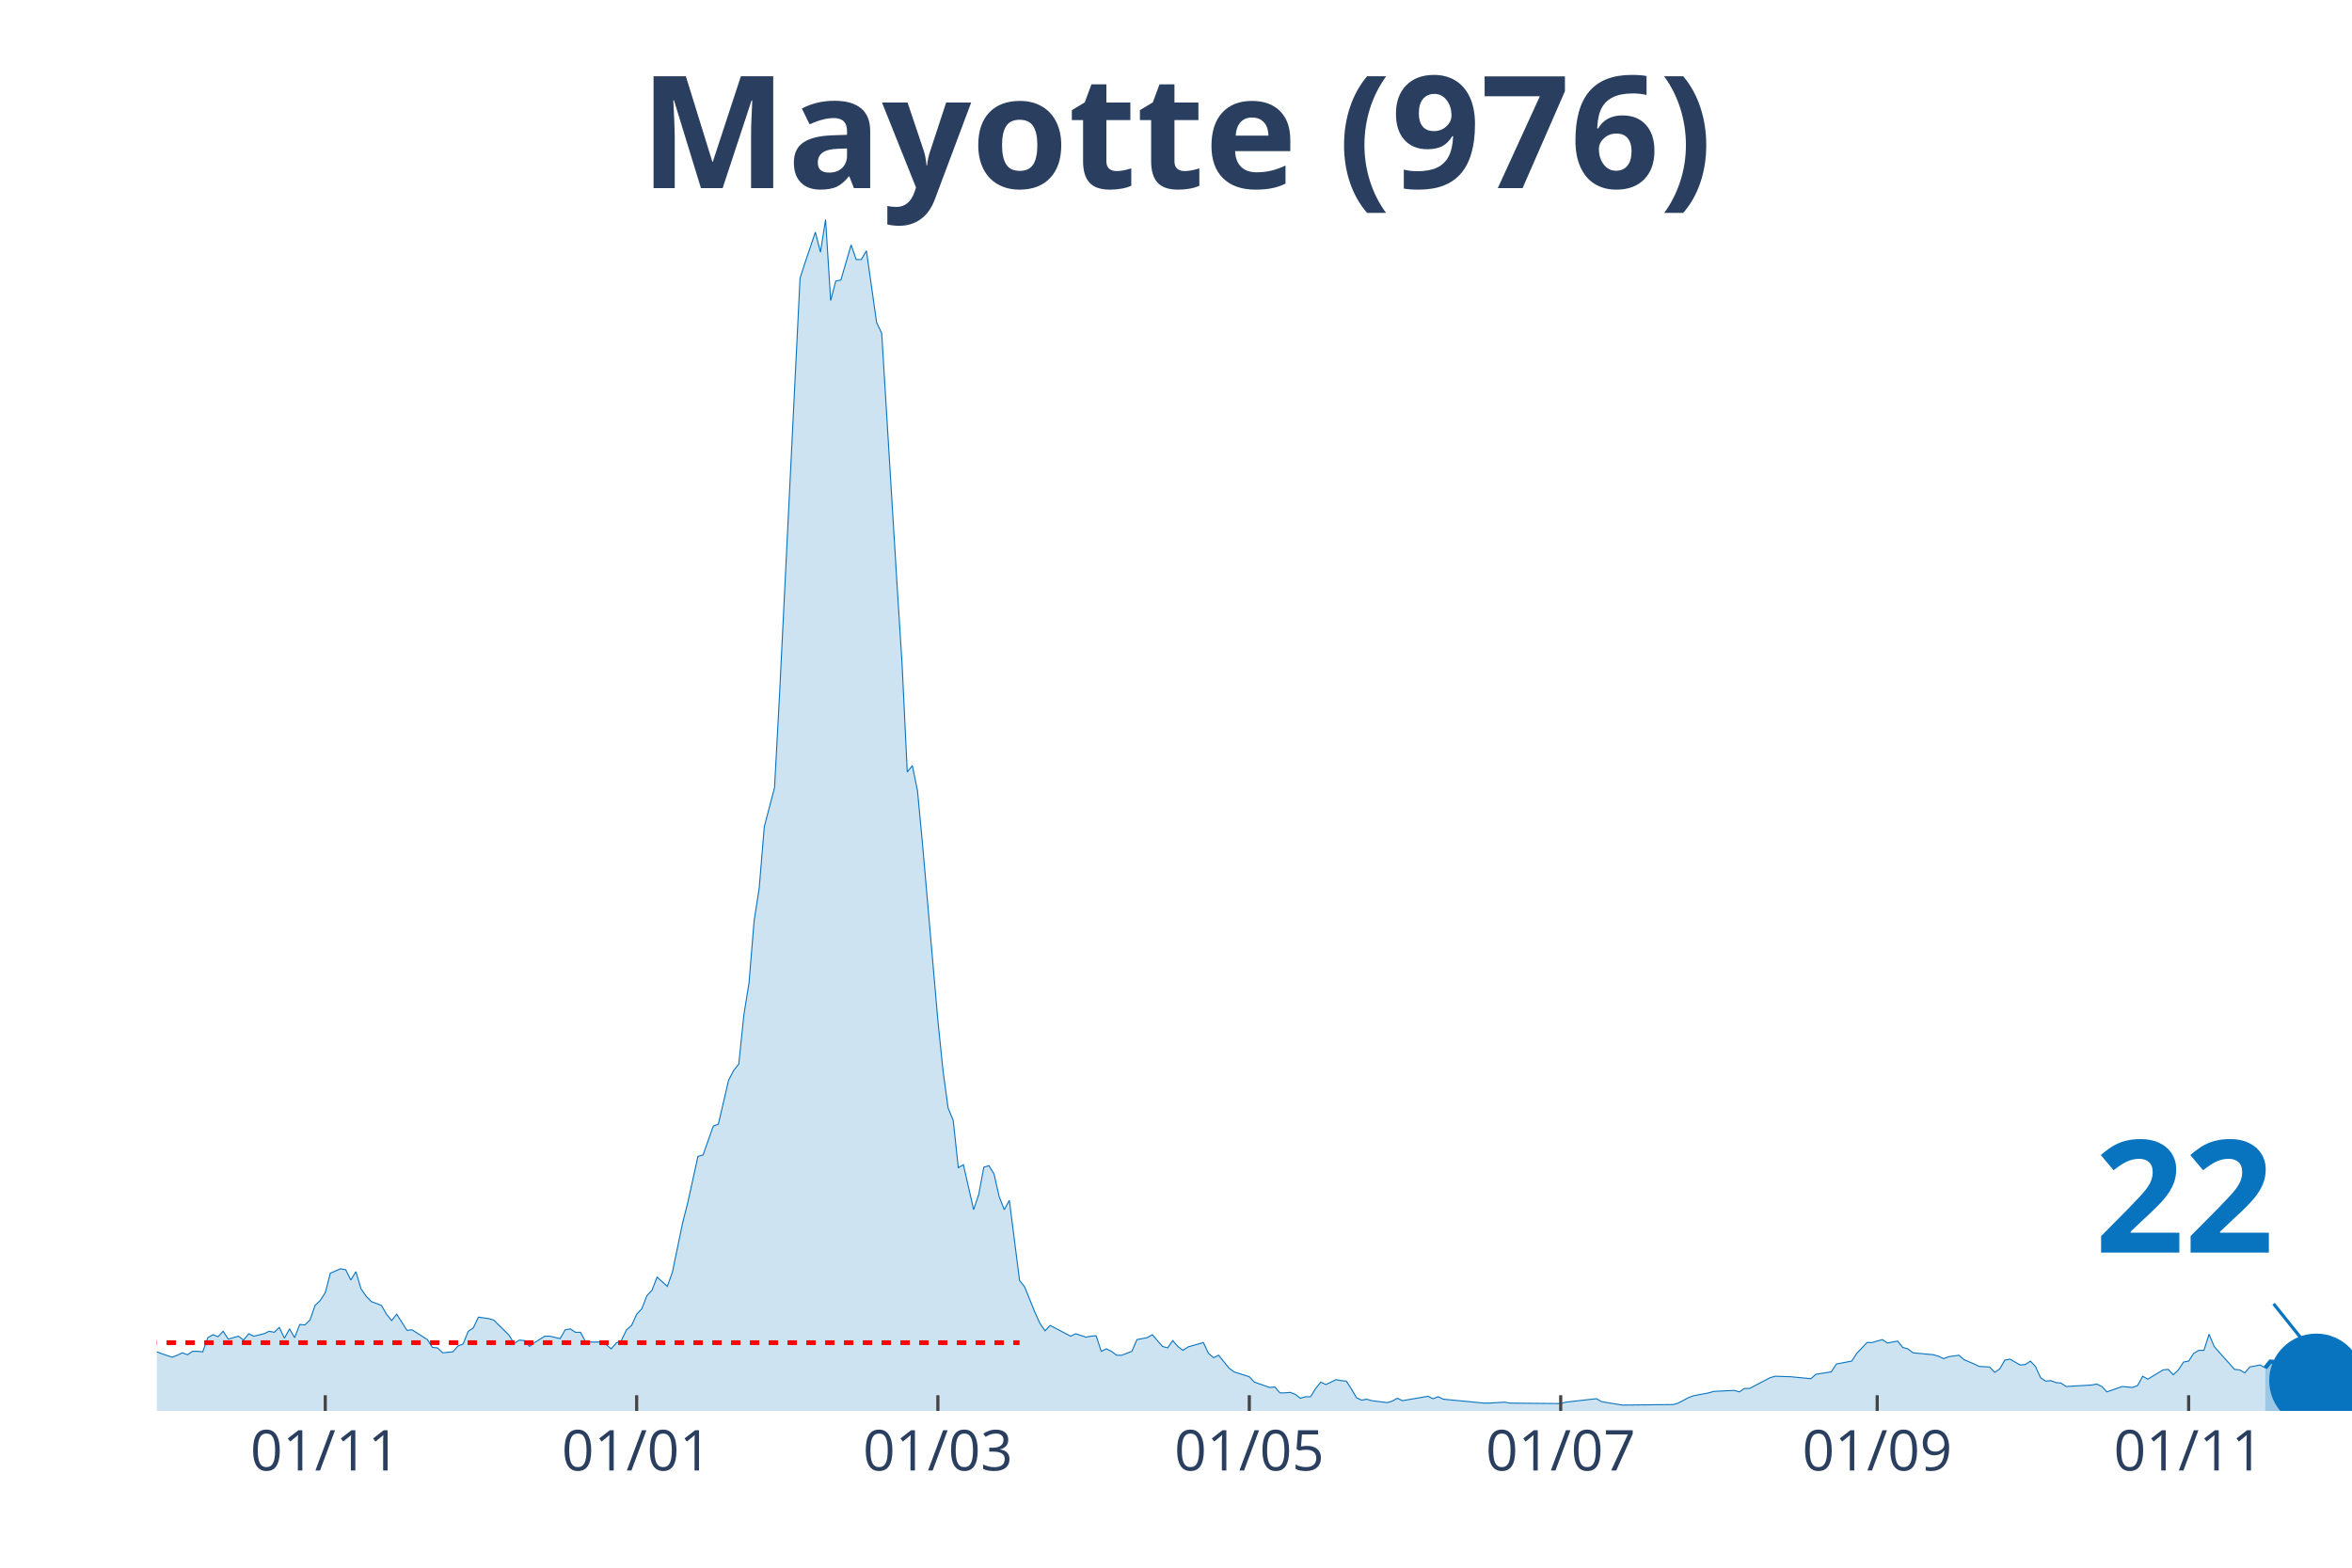
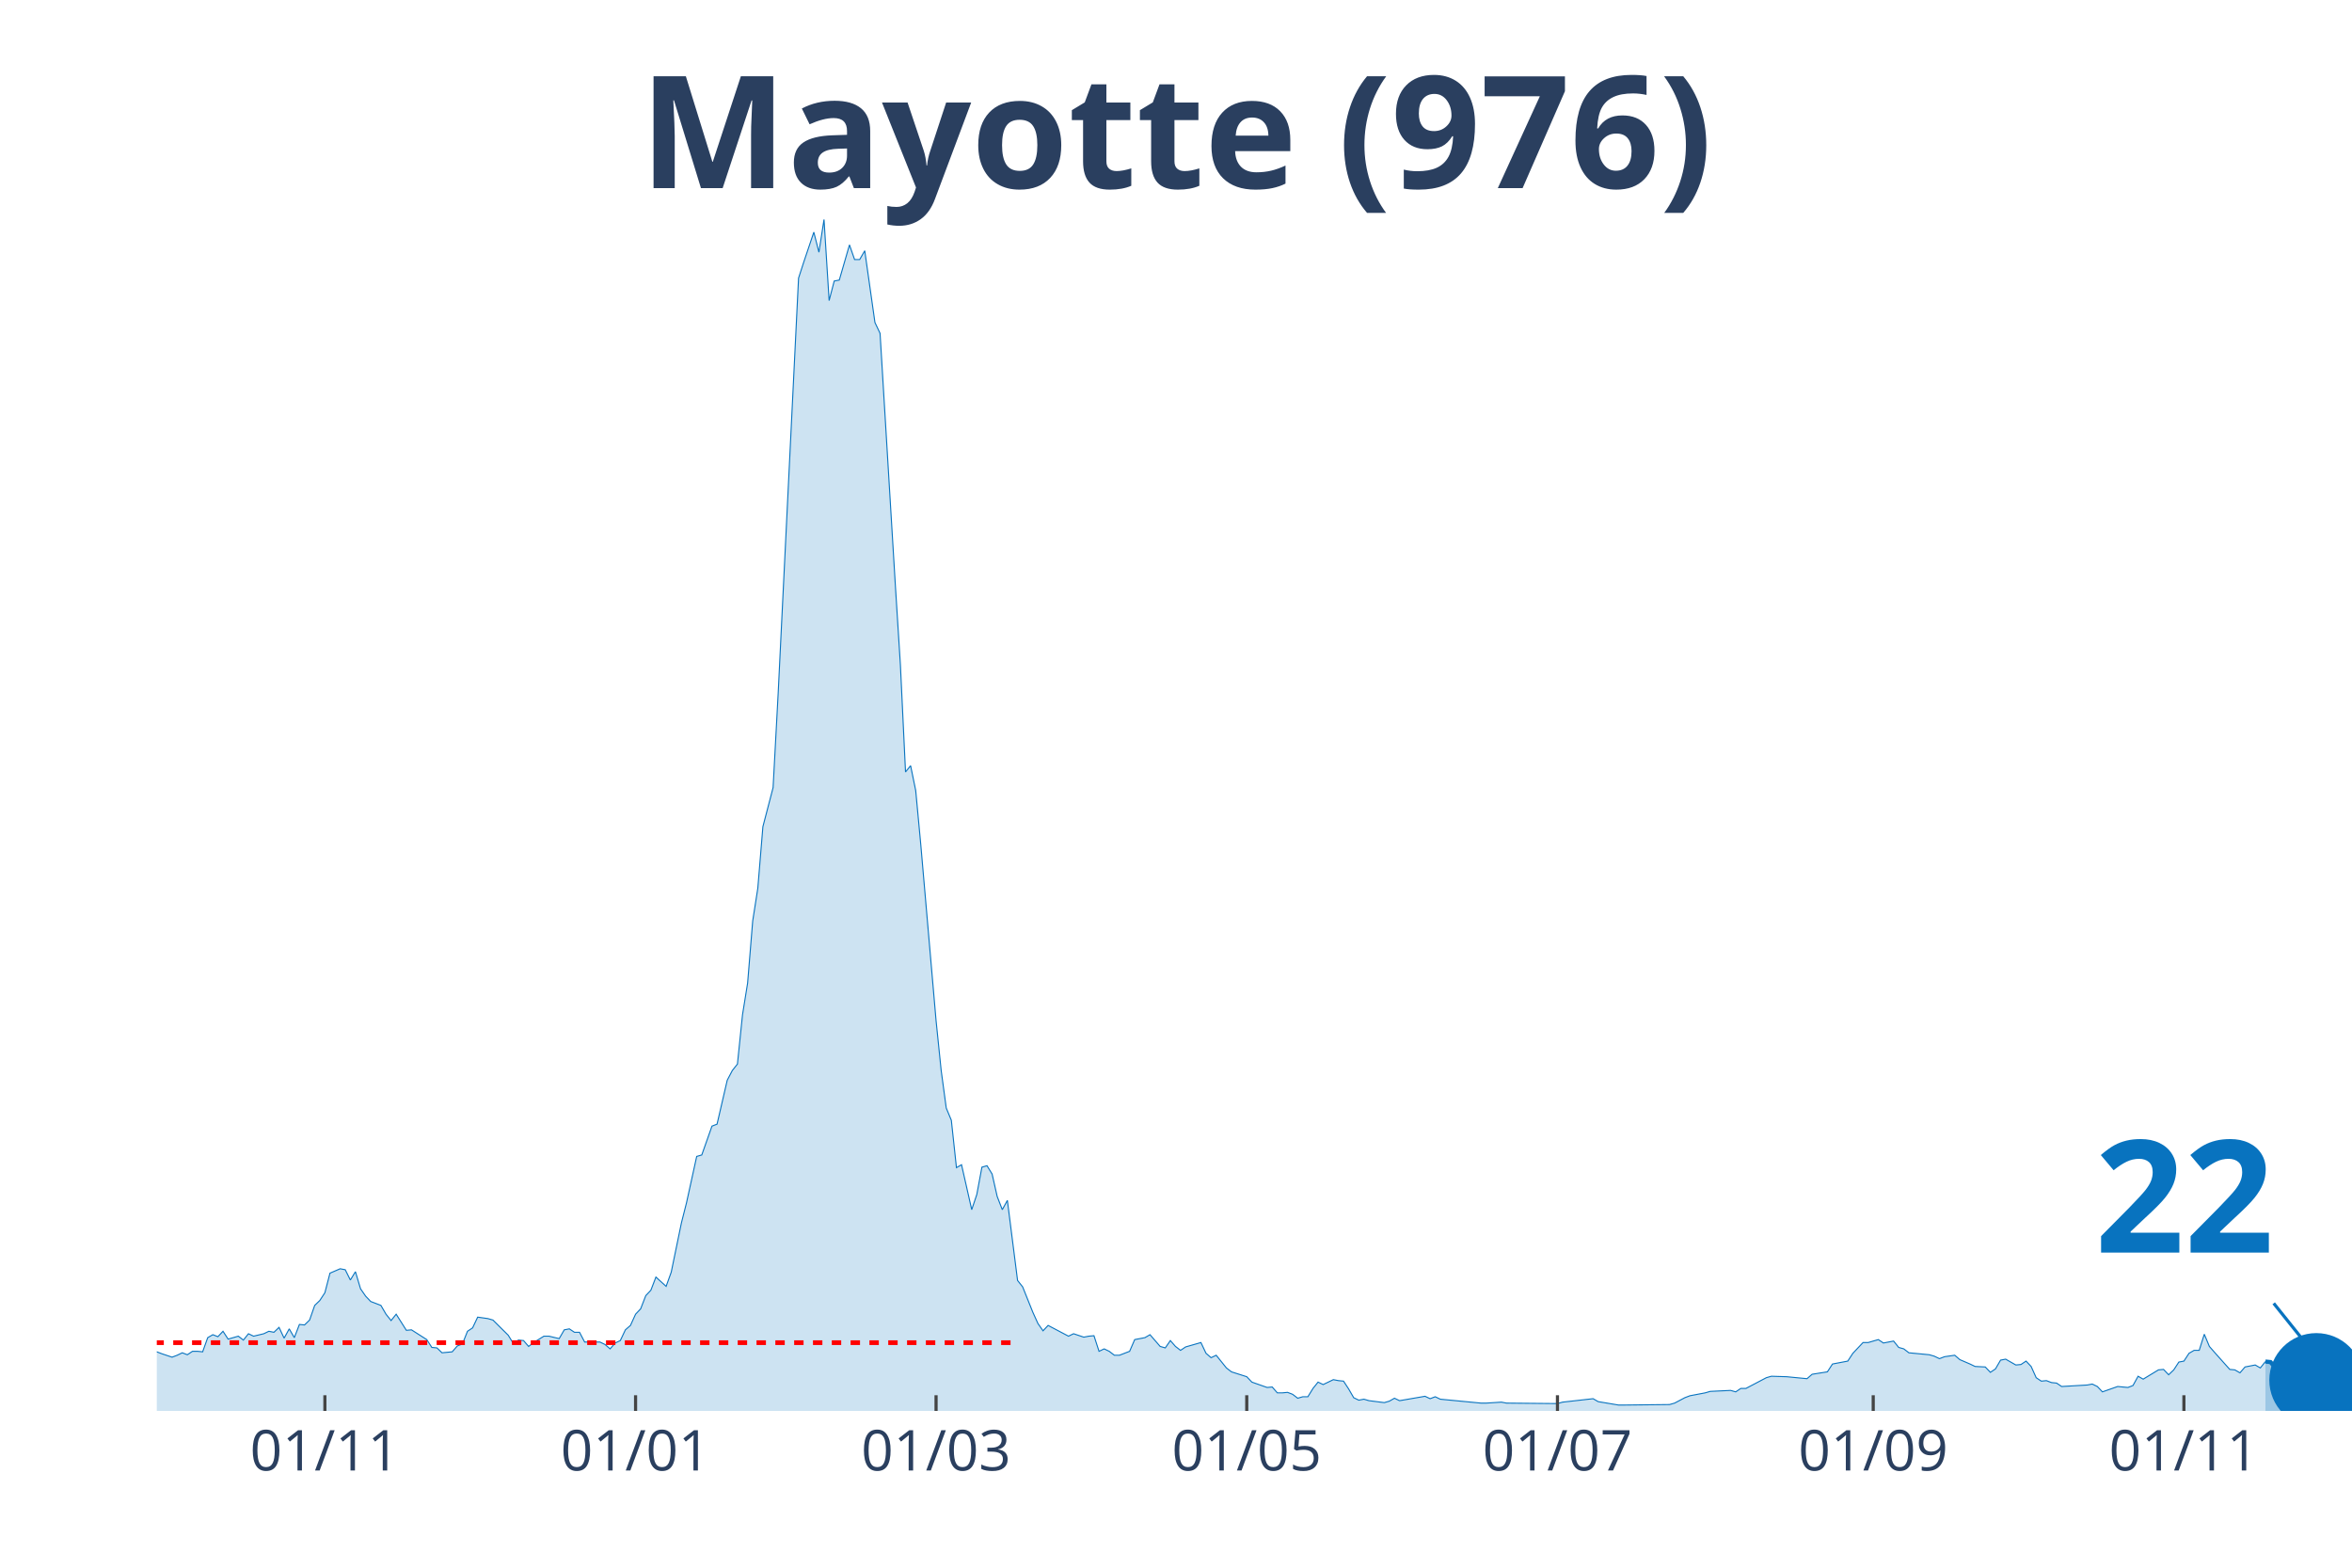
<svg xmlns="http://www.w3.org/2000/svg" class="main-svg" width="1125" height="750" style="" viewBox="0 0 750 500">
  <rect x="0" y="0" width="750" height="500" style="fill: rgb(0, 0, 0); fill-opacity: 0;" />
-   <defs id="defs-636e1c">
+   <defs id="defs-afc271">
    <g class="clips">
-       <clipPath id="clip636e1cxyplot" class="plotclip">
+       <clipPath id="clipafc271xyplot" class="plotclip">
        <rect width="700" height="380" />
      </clipPath>
-       <clipPath class="axesclip" id="clip636e1cx">
+       <clipPath class="axesclip" id="clipafc271x">
        <rect x="50" y="0" width="700" height="500" />
      </clipPath>
-       <clipPath class="axesclip" id="clip636e1cy">
+       <clipPath class="axesclip" id="clipafc271y">
        <rect x="0" y="70" width="750" height="380" />
      </clipPath>
-       <clipPath class="axesclip" id="clip636e1cxy">
+       <clipPath class="axesclip" id="clipafc271xy">
        <rect x="50" y="70" width="700" height="380" />
      </clipPath>
    </g>
    <g class="gradients" />
  </defs>
  <g class="bglayer">
    <rect class="bg" x="50" y="70" width="700" height="380" style="fill: rgb(0, 0, 0); fill-opacity: 0; stroke-width: 0;" />
  </g>
  <g class="layer-below">
    <g class="imagelayer" />
    <g class="shapelayer" />
  </g>
  <g class="cartesianlayer">
    <g class="subplot xy">
      <g class="layer-subplot">
        <g class="shapelayer" />
        <g class="imagelayer" />
      </g>
      <g class="gridlayer">
        <g class="x">
-           <path class="xgrid crisp" transform="translate(103.72,0)" d="M0,70v380" style="stroke: rgb(255, 255, 255); stroke-opacity: 1; stroke-width: 1px;" />
-           <path class="xgrid crisp" transform="translate(203.02,0)" d="M0,70v380" style="stroke: rgb(255, 255, 255); stroke-opacity: 1; stroke-width: 1px;" />
-           <path class="xgrid crisp" transform="translate(299.07,0)" d="M0,70v380" style="stroke: rgb(255, 255, 255); stroke-opacity: 1; stroke-width: 1px;" />
-           <path class="xgrid crisp" transform="translate(398.37,0)" d="M0,70v380" style="stroke: rgb(255, 255, 255); stroke-opacity: 1; stroke-width: 1px;" />
-           <path class="xgrid crisp" transform="translate(497.67,0)" d="M0,70v380" style="stroke: rgb(255, 255, 255); stroke-opacity: 1; stroke-width: 1px;" />
-           <path class="xgrid crisp" transform="translate(598.6,0)" d="M0,70v380" style="stroke: rgb(255, 255, 255); stroke-opacity: 1; stroke-width: 1px;" />
-           <path class="xgrid crisp" transform="translate(697.91,0)" d="M0,70v380" style="stroke: rgb(255, 255, 255); stroke-opacity: 1; stroke-width: 1px;" />
+           <path class="xgrid crisp" transform="translate(103.6,0)" d="M0,70v380" style="stroke: rgb(255, 255, 255); stroke-opacity: 1; stroke-width: 1px;" />
+           <path class="xgrid crisp" transform="translate(202.67,0)" d="M0,70v380" style="stroke: rgb(255, 255, 255); stroke-opacity: 1; stroke-width: 1px;" />
+           <path class="xgrid crisp" transform="translate(298.49,0)" d="M0,70v380" style="stroke: rgb(255, 255, 255); stroke-opacity: 1; stroke-width: 1px;" />
+           <path class="xgrid crisp" transform="translate(397.56,0)" d="M0,70v380" style="stroke: rgb(255, 255, 255); stroke-opacity: 1; stroke-width: 1px;" />
+           <path class="xgrid crisp" transform="translate(496.64,0)" d="M0,70v380" style="stroke: rgb(255, 255, 255); stroke-opacity: 1; stroke-width: 1px;" />
+           <path class="xgrid crisp" transform="translate(597.33,0)" d="M0,70v380" style="stroke: rgb(255, 255, 255); stroke-opacity: 1; stroke-width: 1px;" />
+           <path class="xgrid crisp" transform="translate(696.4,0)" d="M0,70v380" style="stroke: rgb(255, 255, 255); stroke-opacity: 1; stroke-width: 1px;" />
        </g>
        <g class="y" />
      </g>
      <g class="zerolinelayer" />
      <path class="xlines-below" />
      <path class="ylines-below" />
      <g class="overlines-below" />
      <g class="xaxislayer-below" />
      <g class="yaxislayer-below" />
      <g class="overaxes-below" />
-       <g class="plot" transform="translate(50, 70)" clip-path="url('#clip636e1cxyplot')">
+       <g class="plot" transform="translate(50, 70)" clip-path="url('#clipafc271xyplot')">
        <g class="scatterlayer mlayer">
-           <g class="trace scatter trace6e034e" style="stroke-miterlimit: 2;">
+           <g class="trace scatter tracec96392" style="stroke-miterlimit: 2;">
            <g class="fills">
              <g>
-                 <path class="js-fill" d="M672.33,380L-221.4,380L-221.4,375.01L-214.88,378.75L-213.26,377.66L-211.63,377.04L-210,372.68L-208.37,370.34L-206.74,362.55L-205.12,358.34L-203.49,343.85L-198.6,327.65L-196.98,326.09L-192.09,345.26L-190.47,354.29L-187.21,360.21L-185.58,360.68L-180.7,359.12L-179.07,359.43L-175.81,359.12L-174.19,359.12L-172.56,362.24L-170.93,361.15L-169.3,362.39L-161.16,359.43L-159.53,361.93L-154.65,359.59L-153.02,360.99L-146.51,364.42L-144.88,365.51L-140,371.59L-138.37,371.74L-133.49,371.59L-131.86,370.34L-128.6,368.31L-126.98,367.22L-122.09,366.6L-120.47,366.76L-118.84,364.42L-117.21,366.29L-112.33,366.29L-110.7,366.6L-99.3,367.69L-97.67,367.07L-96.05,369.25L-94.42,368.47L-87.91,367.07L-86.28,366.91L-83.02,366.6L-81.4,367.85L-74.88,366.91L-73.26,367.22L-70,365.98L-68.37,366.13L-60.23,369.41L-58.6,367.85L-55.35,366.76L-53.72,367.22L-47.21,365.51L-45.58,362.39L-42.33,361.77L-40.7,358.97L-39.07,359.59L-37.44,358.19L-34.19,362.08L-32.56,361.62L-29.3,361.93L-27.67,362.71L-21.16,361.62L-19.53,362.55L-16.28,365.35L-14.65,365.35L-13.02,364.26L-11.4,365.04L-6.51,364.11L-4.88,362.24L0,361.15L1.63,361.77L4.88,362.86L6.51,362.24L8.14,361.46L9.77,362.08L11.4,360.99L13.02,360.99L14.65,361.15L16.28,356.63L17.91,355.69L19.53,356.32L21.16,354.6L22.79,357.1L26.05,356.16L27.67,357.41L29.3,355.38L30.93,356.16L34.19,355.38L35.81,354.6L37.44,354.92L39.07,353.36L40.7,356.79L42.33,353.83L43.95,356.63L45.58,352.42L47.21,352.58L48.84,351.02L50.47,346.35L52.09,344.79L53.72,342.3L55.35,336.06L58.6,334.66L60.23,334.97L61.86,338.25L63.49,335.6L65.12,341.05L66.74,343.39L68.37,345.1L70,345.72L71.63,346.35L73.26,349.15L74.88,351.18L76.51,349.15L79.77,354.29L81.4,354.14L86.28,357.25L87.91,359.75L89.53,359.9L91.16,361.46L94.42,361.15L96.05,359.28L97.67,358.66L99.3,354.6L100.93,353.51L102.56,350.09L105.81,350.55L107.44,351.02L112.33,355.85L113.95,358.5L115.58,357.41L117.21,357.56L118.84,359.43L120.47,358.19L123.72,356.16L125.35,356.16L128.6,356.94L130.23,354.14L131.86,353.83L133.49,354.92L135.12,354.92L136.74,358.03L141.63,358.03L143.26,358.81L144.88,360.21L146.51,358.34L148.14,357.56L149.77,354.14L151.4,352.73L153.02,349.15L154.65,347.44L156.28,343.23L157.91,341.52L159.53,337.31L162.79,340.27L164.42,335.75L167.67,320.02L169.3,313.63L172.56,298.83L174.19,298.36L177.44,289.17L179.07,288.54L182.33,274.52L183.95,271.41L185.58,269.38L187.21,253.64L188.84,243.52L190.47,223.73L192.09,213.29L193.72,193.66L196.98,181.2L198.6,151.13L205.12,18.7L206.74,13.71L210,4.05L211.63,10.44L213.26,0L214.88,25.86L216.51,19.63L218.14,19.32L221.4,8.1L223.02,12.78L224.65,12.78L226.28,9.97L229.53,32.87L231.16,36.3L236.05,116.54L237.67,142.09L239.3,176.21L240.93,174.19L242.56,182.13L244.19,199.43L249.07,255.51L250.7,271.41L252.33,283.4L253.95,287.3L255.58,302.41L257.21,301.48L260.47,315.81L262.09,310.98L263.72,302.26L265.35,301.79L266.98,304.44L268.6,311.6L270.23,315.81L271.86,312.85L275.12,338.4L276.74,340.43L280,348.53L281.63,352.11L283.26,354.45L284.88,352.73L291.4,356.16L293.02,355.38L296.28,356.47L297.91,356.16L299.53,356.01L301.16,360.99L302.79,360.21L304.42,360.99L306.05,362.24L307.67,362.24L310.93,360.99L312.56,357.25L315.81,356.63L317.44,355.69L320.7,359.43L322.33,359.9L323.95,357.56L325.58,359.43L327.21,360.68L328.84,359.59L333.72,358.19L335.35,361.62L336.98,363.02L338.6,362.24L341.86,366.29L343.49,367.54L348.37,369.09L350,370.81L354.88,372.52L356.51,372.37L358.14,374.24L359.77,374.24L361.4,374.08L363.02,374.7L364.65,375.95L366.28,375.48L367.91,375.48L369.53,372.83L371.16,370.81L372.79,371.59L376.05,370.03L377.67,370.34L379.3,370.5L380.93,372.99L382.56,375.79L384.19,376.57L385.81,376.26L387.44,376.73L392.33,377.35L393.95,376.88L395.58,375.95L397.21,376.73L405.35,375.33L406.98,376.1L408.6,375.48L410.23,376.26L423.26,377.51L424.88,377.51L429.77,377.2L431.4,377.51L447.67,377.66L449.3,377.2L459.07,376.1L460.7,377.04L467.21,378.13L468.84,378.13L483.49,377.97L485.12,377.51L488.37,375.79L490,375.17L494.88,374.24L496.51,373.77L503.02,373.46L504.65,373.92L506.28,372.83L507.91,372.83L514.42,369.41L516.05,368.94L520.93,369.09L522.56,369.25L527.44,369.72L529.07,368.31L533.95,367.54L535.58,365.04L540.47,364.11L542.09,361.62L545.35,358.19L546.98,358.19L550.23,357.25L551.86,358.34L555.12,357.72L556.74,359.75L558.37,360.21L560,361.46L566.51,362.08L568.14,362.55L569.77,363.33L571.4,362.71L574.65,362.24L576.28,363.64L579.53,365.04L581.16,365.82L584.42,365.98L586.05,367.69L587.67,366.6L589.3,363.8L590.93,363.49L592.56,364.42L594.19,365.35L595.81,365.2L597.44,364.11L599.07,365.82L600.7,369.41L602.33,370.5L603.95,370.34L605.58,370.96L607.21,371.12L608.84,372.21L616.98,371.74L618.6,371.43L620.23,372.21L621.86,373.92L626.74,372.21L628.37,372.37L630,372.52L631.63,371.9L633.26,368.94L634.88,369.87L639.77,366.91L641.4,366.76L643.02,368.47L644.65,366.91L646.28,364.42L647.91,364.11L649.53,361.62L651.16,360.68L652.79,360.68L654.42,355.54L656.05,359.43L657.67,361.3L662.56,366.76L664.19,366.91L665.81,367.85L667.44,365.98L670.7,365.35L672.33,366.29" style="fill: rgb(8, 115, 191); fill-opacity: 0.2; stroke-width: 0;" />
+                 <path class="js-fill" d="M672.39,380L-220.88,380L-220.88,375.01L-214.39,378.75L-212.76,377.66L-211.14,377.04L-209.51,372.68L-207.89,370.34L-206.26,362.55L-204.64,358.34L-203.02,343.85L-198.14,327.65L-196.52,326.09L-191.65,345.26L-190.02,354.29L-186.77,360.21L-185.15,360.68L-180.28,359.12L-178.65,359.43L-175.41,359.12L-173.78,359.12L-172.16,362.24L-170.53,361.15L-168.91,362.39L-160.79,359.43L-159.16,361.93L-154.29,359.59L-152.67,360.99L-146.17,364.42L-144.55,365.51L-139.68,371.59L-138.05,371.74L-133.18,371.59L-131.55,370.34L-128.31,368.31L-126.68,367.22L-121.81,366.6L-120.19,366.76L-118.56,364.42L-116.94,366.29L-112.06,366.29L-110.44,366.6L-99.07,367.69L-97.45,367.07L-95.82,369.25L-94.2,368.47L-87.7,367.07L-86.08,366.91L-82.83,366.6L-81.21,367.85L-74.71,366.91L-73.09,367.22L-69.84,365.98L-68.21,366.13L-60.09,369.41L-58.47,367.85L-55.22,366.76L-53.6,367.22L-47.1,365.51L-45.48,362.39L-42.23,361.77L-40.6,358.97L-38.98,359.59L-37.35,358.19L-34.11,362.08L-32.48,361.62L-29.23,361.93L-27.61,362.71L-21.11,361.62L-19.49,362.55L-16.24,365.35L-14.62,365.35L-12.99,364.26L-11.37,365.04L-6.5,364.11L-4.87,362.24L0,361.15L1.62,361.77L4.87,362.86L6.5,362.24L8.12,361.46L9.74,362.08L11.37,360.99L12.99,360.99L14.62,361.15L16.24,356.63L17.87,355.69L19.49,356.32L21.11,354.6L22.74,357.1L25.99,356.16L27.61,357.41L29.23,355.38L30.86,356.16L34.11,355.38L35.73,354.6L37.35,354.92L38.98,353.36L40.6,356.79L42.23,353.83L43.85,356.63L45.48,352.42L47.1,352.58L48.72,351.02L50.35,346.35L51.97,344.79L53.6,342.3L55.22,336.06L58.47,334.66L60.09,334.97L61.72,338.25L63.34,335.6L64.97,341.05L66.59,343.39L68.21,345.1L69.84,345.72L71.46,346.35L73.09,349.15L74.71,351.18L76.33,349.15L79.58,354.29L81.21,354.14L86.08,357.25L87.7,359.75L89.33,359.9L90.95,361.46L94.2,361.15L95.82,359.28L97.45,358.66L99.07,354.6L100.7,353.51L102.32,350.09L105.57,350.55L107.19,351.02L112.06,355.85L113.69,358.5L115.31,357.41L116.94,357.56L118.56,359.43L120.19,358.19L123.43,356.16L125.06,356.16L128.31,356.94L129.93,354.14L131.55,353.83L133.18,354.92L134.8,354.92L136.43,358.03L141.3,358.03L142.92,358.81L144.55,360.21L146.17,358.34L147.8,357.56L149.42,354.14L151.04,352.73L152.67,349.15L154.29,347.44L155.92,343.23L157.54,341.52L159.16,337.31L162.41,340.27L164.04,335.75L167.29,320.02L168.91,313.63L172.16,298.83L173.78,298.36L177.03,289.17L178.65,288.54L181.9,274.52L183.53,271.41L185.15,269.38L186.77,253.64L188.4,243.52L190.02,223.73L191.65,213.29L193.27,193.66L196.52,181.2L198.14,151.13L204.64,18.7L206.26,13.71L209.51,4.05L211.14,10.44L212.76,0L214.39,25.86L216.01,19.63L217.63,19.32L220.88,8.1L222.51,12.78L224.13,12.78L225.75,9.97L229,32.87L230.63,36.3L235.5,116.54L237.12,142.09L238.75,176.21L240.37,174.19L242,182.13L243.62,199.43L248.49,255.51L250.12,271.41L251.74,283.4L253.36,287.3L254.99,302.41L256.61,301.48L259.86,315.81L261.48,310.98L263.11,302.26L264.73,301.79L266.36,304.44L267.98,311.6L269.61,315.81L271.23,312.85L274.48,338.4L276.1,340.43L279.35,348.53L280.97,352.11L282.6,354.45L284.22,352.73L290.72,356.16L292.34,355.38L295.59,356.47L297.22,356.16L298.84,356.01L300.46,360.99L302.09,360.21L303.71,360.99L305.34,362.24L306.96,362.24L310.21,360.99L311.83,357.25L315.08,356.63L316.71,355.69L319.95,359.43L321.58,359.9L323.2,357.56L324.83,359.43L326.45,360.68L328.07,359.59L332.95,358.19L334.57,361.62L336.19,363.02L337.82,362.24L341.07,366.29L342.69,367.54L347.56,369.09L349.19,370.81L354.06,372.52L355.68,372.37L357.31,374.24L358.93,374.24L360.56,374.08L362.18,374.7L363.81,375.95L365.43,375.48L367.05,375.48L368.68,372.83L370.3,370.81L371.93,371.59L375.17,370.03L376.8,370.34L378.42,370.5L380.05,372.99L381.67,375.79L383.29,376.57L384.92,376.26L386.54,376.73L391.42,377.35L393.04,376.88L394.66,375.95L396.29,376.73L404.41,375.33L406.03,376.1L407.66,375.48L409.28,376.26L422.27,377.51L423.9,377.51L428.77,377.2L430.39,377.51L446.64,377.66L448.26,377.2L458,376.1L459.63,377.04L466.13,378.13L467.75,378.13L482.37,377.97L483.99,377.51L487.24,375.79L488.86,375.17L493.74,374.24L495.36,373.77L501.86,373.46L503.48,373.92L505.1,372.83L506.73,372.83L513.23,369.41L514.85,368.94L519.72,369.09L521.35,369.25L526.22,369.72L527.84,368.31L532.71,367.54L534.34,365.04L539.21,364.11L540.84,361.62L544.08,358.19L545.71,358.19L548.96,357.25L550.58,358.34L553.83,357.72L555.45,359.75L557.08,360.21L558.7,361.46L565.2,362.08L566.82,362.55L568.45,363.33L570.07,362.71L573.32,362.24L574.94,363.64L578.19,365.04L579.81,365.82L583.06,365.98L584.69,367.69L586.31,366.6L587.94,363.8L589.56,363.49L591.18,364.42L592.81,365.35L594.43,365.2L596.06,364.11L597.68,365.82L599.3,369.41L600.93,370.5L602.55,370.34L604.18,370.96L605.8,371.12L607.42,372.21L615.55,371.74L617.17,371.43L618.79,372.21L620.42,373.92L625.29,372.21L626.91,372.37L628.54,372.52L630.16,371.9L631.79,368.94L633.41,369.87L638.28,366.91L639.91,366.76L641.53,368.47L643.16,366.91L644.78,364.42L646.4,364.11L648.03,361.62L649.65,360.68L651.28,360.68L652.9,355.54L654.52,359.43L656.15,361.3L661.02,366.76L662.65,366.91L664.27,367.85L665.89,365.98L669.14,365.35L670.77,366.29L672.39,364.26" style="fill: rgb(8, 115, 191); fill-opacity: 0.2; stroke-width: 0;" />
              </g>
            </g>
            <g class="errorbars" />
            <g class="lines">
-               <path class="js-line" d="M-221.4,375.01L-214.88,378.75L-213.26,377.66L-211.63,377.04L-210,372.68L-208.37,370.34L-206.74,362.55L-205.12,358.34L-203.49,343.85L-198.6,327.65L-196.98,326.09L-192.09,345.26L-190.47,354.29L-187.21,360.21L-185.58,360.68L-180.7,359.12L-179.07,359.43L-175.81,359.12L-174.19,359.12L-172.56,362.24L-170.93,361.15L-169.3,362.39L-161.16,359.43L-159.53,361.93L-154.65,359.59L-153.02,360.99L-146.51,364.42L-144.88,365.51L-140,371.59L-138.37,371.74L-133.49,371.59L-131.86,370.34L-128.6,368.31L-126.98,367.22L-122.09,366.6L-120.47,366.76L-118.84,364.42L-117.21,366.29L-112.33,366.29L-110.7,366.6L-99.3,367.69L-97.67,367.07L-96.05,369.25L-94.42,368.47L-87.91,367.07L-86.28,366.91L-83.02,366.6L-81.4,367.85L-74.88,366.91L-73.26,367.22L-70,365.98L-68.37,366.13L-60.23,369.41L-58.6,367.85L-55.35,366.76L-53.72,367.22L-47.21,365.51L-45.58,362.39L-42.33,361.77L-40.7,358.97L-39.07,359.59L-37.44,358.19L-34.19,362.08L-32.56,361.62L-29.3,361.93L-27.67,362.71L-21.16,361.62L-19.53,362.55L-16.28,365.35L-14.65,365.35L-13.02,364.26L-11.4,365.04L-6.51,364.11L-4.88,362.24L0,361.15L1.63,361.77L4.88,362.86L6.51,362.24L8.14,361.46L9.77,362.08L11.4,360.99L13.02,360.99L14.65,361.15L16.28,356.63L17.91,355.69L19.53,356.32L21.16,354.6L22.79,357.1L26.05,356.16L27.67,357.41L29.3,355.38L30.93,356.16L34.19,355.38L35.81,354.6L37.44,354.92L39.07,353.36L40.7,356.79L42.33,353.83L43.95,356.63L45.58,352.42L47.21,352.58L48.84,351.02L50.47,346.35L52.09,344.79L53.72,342.3L55.35,336.06L58.6,334.66L60.23,334.97L61.86,338.25L63.49,335.6L65.12,341.05L66.74,343.39L68.37,345.1L70,345.72L71.63,346.35L73.26,349.15L74.88,351.18L76.51,349.15L79.77,354.29L81.4,354.14L86.28,357.25L87.91,359.75L89.53,359.9L91.16,361.46L94.42,361.15L96.05,359.28L97.67,358.66L99.3,354.6L100.93,353.51L102.56,350.09L105.81,350.55L107.44,351.02L112.33,355.85L113.95,358.5L115.58,357.41L117.21,357.56L118.84,359.43L120.47,358.19L123.72,356.16L125.35,356.16L128.6,356.94L130.23,354.14L131.86,353.83L133.49,354.92L135.12,354.92L136.74,358.03L141.63,358.03L143.26,358.81L144.88,360.21L146.51,358.34L148.14,357.56L149.77,354.14L151.4,352.73L153.02,349.15L154.65,347.44L156.28,343.23L157.91,341.52L159.53,337.31L162.79,340.27L164.42,335.75L167.67,320.02L169.3,313.63L172.56,298.83L174.19,298.36L177.44,289.17L179.07,288.54L182.33,274.52L183.95,271.41L185.58,269.38L187.21,253.64L188.84,243.52L190.47,223.73L192.09,213.29L193.72,193.66L196.98,181.2L198.6,151.13L205.12,18.7L206.74,13.71L210,4.05L211.63,10.44L213.26,0L214.88,25.86L216.51,19.63L218.14,19.32L221.4,8.1L223.02,12.78L224.65,12.78L226.28,9.97L229.53,32.87L231.16,36.3L236.05,116.54L237.67,142.09L239.3,176.21L240.93,174.19L242.56,182.13L244.19,199.43L249.07,255.51L250.7,271.41L252.33,283.4L253.95,287.3L255.58,302.41L257.21,301.48L260.47,315.81L262.09,310.98L263.72,302.26L265.35,301.79L266.98,304.44L268.6,311.6L270.23,315.81L271.86,312.85L275.12,338.4L276.74,340.43L280,348.53L281.63,352.11L283.26,354.45L284.88,352.73L291.4,356.16L293.02,355.38L296.28,356.47L297.91,356.16L299.53,356.01L301.16,360.99L302.79,360.21L304.42,360.99L306.05,362.24L307.67,362.24L310.93,360.99L312.56,357.25L315.81,356.63L317.44,355.69L320.7,359.43L322.33,359.9L323.95,357.56L325.58,359.43L327.21,360.68L328.84,359.59L333.72,358.19L335.35,361.62L336.98,363.02L338.6,362.24L341.86,366.29L343.49,367.54L348.37,369.09L350,370.81L354.88,372.52L356.51,372.37L358.14,374.24L359.77,374.24L361.4,374.08L363.02,374.7L364.65,375.95L366.28,375.48L367.91,375.48L369.53,372.83L371.16,370.81L372.79,371.59L376.05,370.03L377.67,370.34L379.3,370.5L380.93,372.99L382.56,375.79L384.19,376.57L385.81,376.26L387.44,376.73L392.33,377.35L393.95,376.88L395.58,375.95L397.21,376.73L405.35,375.33L406.98,376.1L408.6,375.48L410.23,376.26L423.26,377.51L424.88,377.51L429.77,377.2L431.4,377.51L447.67,377.66L449.3,377.2L459.07,376.1L460.7,377.04L467.21,378.13L468.84,378.13L483.49,377.97L485.12,377.51L488.37,375.79L490,375.17L494.88,374.24L496.51,373.77L503.02,373.46L504.65,373.92L506.28,372.83L507.91,372.83L514.42,369.41L516.05,368.94L520.93,369.09L522.56,369.25L527.44,369.72L529.07,368.31L533.95,367.54L535.58,365.04L540.47,364.11L542.09,361.62L545.35,358.19L546.98,358.19L550.23,357.25L551.86,358.34L555.12,357.72L556.74,359.75L558.37,360.21L560,361.46L566.51,362.08L568.14,362.55L569.77,363.33L571.4,362.71L574.65,362.24L576.28,363.64L579.53,365.04L581.16,365.82L584.42,365.98L586.05,367.69L587.67,366.6L589.3,363.8L590.93,363.49L592.56,364.42L594.19,365.35L595.81,365.2L597.44,364.11L599.07,365.82L600.7,369.41L602.33,370.5L603.95,370.34L605.58,370.96L607.21,371.12L608.84,372.21L616.98,371.74L618.6,371.43L620.23,372.21L621.86,373.92L626.74,372.21L628.37,372.37L630,372.52L631.63,371.9L633.26,368.94L634.88,369.87L639.77,366.91L641.4,366.76L643.02,368.47L644.65,366.91L646.28,364.42L647.91,364.11L649.53,361.62L651.16,360.68L652.79,360.68L654.42,355.54L656.05,359.43L657.67,361.3L662.56,366.76L664.19,366.91L665.81,367.85L667.44,365.98L670.7,365.35L672.33,366.29" style="vector-effect: non-scaling-stroke; fill: none; stroke: rgb(8, 115, 191); stroke-opacity: 1; stroke-width: 0.5px; opacity: 1;" />
+               <path class="js-line" d="M-220.88,375.01L-214.39,378.75L-212.76,377.66L-211.14,377.04L-209.51,372.68L-207.89,370.34L-206.26,362.55L-204.64,358.34L-203.02,343.85L-198.14,327.65L-196.52,326.09L-191.65,345.26L-190.02,354.29L-186.77,360.21L-185.15,360.68L-180.28,359.12L-178.65,359.43L-175.41,359.12L-173.78,359.12L-172.16,362.24L-170.53,361.15L-168.91,362.39L-160.79,359.43L-159.16,361.93L-154.29,359.59L-152.67,360.99L-146.17,364.42L-144.55,365.51L-139.68,371.59L-138.05,371.74L-133.18,371.59L-131.55,370.34L-128.31,368.31L-126.68,367.22L-121.81,366.6L-120.19,366.76L-118.56,364.42L-116.94,366.29L-112.06,366.29L-110.44,366.6L-99.07,367.69L-97.45,367.07L-95.82,369.25L-94.2,368.47L-87.7,367.07L-86.08,366.91L-82.83,366.6L-81.21,367.85L-74.71,366.91L-73.09,367.22L-69.84,365.98L-68.21,366.13L-60.09,369.41L-58.47,367.85L-55.22,366.76L-53.6,367.22L-47.1,365.51L-45.48,362.39L-42.23,361.77L-40.6,358.97L-38.98,359.59L-37.35,358.19L-34.11,362.08L-32.48,361.62L-29.23,361.93L-27.61,362.71L-21.11,361.62L-19.49,362.55L-16.24,365.35L-14.62,365.35L-12.99,364.26L-11.37,365.04L-6.5,364.11L-4.87,362.24L0,361.15L1.62,361.77L4.87,362.86L6.5,362.24L8.12,361.46L9.74,362.08L11.37,360.99L12.99,360.99L14.62,361.15L16.24,356.63L17.87,355.69L19.49,356.32L21.11,354.6L22.74,357.1L25.99,356.16L27.61,357.41L29.23,355.38L30.86,356.16L34.11,355.38L35.73,354.6L37.35,354.92L38.98,353.36L40.6,356.79L42.23,353.83L43.85,356.63L45.48,352.42L47.1,352.58L48.72,351.02L50.35,346.35L51.97,344.79L53.6,342.3L55.22,336.06L58.47,334.66L60.09,334.97L61.72,338.25L63.34,335.6L64.97,341.05L66.59,343.39L68.21,345.1L69.84,345.72L71.46,346.35L73.09,349.15L74.71,351.18L76.33,349.15L79.58,354.29L81.21,354.14L86.08,357.25L87.7,359.75L89.33,359.9L90.95,361.46L94.2,361.15L95.82,359.28L97.45,358.66L99.07,354.6L100.7,353.51L102.32,350.09L105.57,350.55L107.19,351.02L112.06,355.85L113.69,358.5L115.31,357.41L116.94,357.56L118.56,359.43L120.19,358.19L123.43,356.16L125.06,356.16L128.31,356.94L129.93,354.14L131.55,353.83L133.18,354.92L134.8,354.92L136.43,358.03L141.3,358.03L142.92,358.81L144.55,360.21L146.17,358.34L147.8,357.56L149.42,354.14L151.04,352.73L152.67,349.15L154.29,347.44L155.92,343.23L157.54,341.52L159.16,337.31L162.41,340.27L164.04,335.75L167.29,320.02L168.91,313.63L172.16,298.83L173.78,298.36L177.03,289.17L178.65,288.54L181.9,274.52L183.53,271.41L185.15,269.38L186.77,253.64L188.4,243.52L190.02,223.73L191.65,213.29L193.27,193.66L196.52,181.2L198.14,151.13L204.64,18.7L206.26,13.71L209.51,4.05L211.14,10.44L212.76,0L214.39,25.86L216.01,19.63L217.63,19.32L220.88,8.1L222.51,12.78L224.13,12.78L225.75,9.97L229,32.87L230.63,36.3L235.5,116.54L237.12,142.09L238.75,176.21L240.37,174.19L242,182.13L243.62,199.43L248.49,255.51L250.12,271.41L251.74,283.4L253.36,287.3L254.99,302.41L256.61,301.48L259.86,315.81L261.48,310.98L263.11,302.26L264.73,301.79L266.36,304.44L267.98,311.6L269.61,315.81L271.23,312.85L274.48,338.4L276.1,340.43L279.35,348.53L280.97,352.11L282.6,354.45L284.22,352.73L290.72,356.16L292.34,355.38L295.59,356.47L297.22,356.16L298.84,356.01L300.46,360.99L302.09,360.21L303.71,360.99L305.34,362.24L306.96,362.24L310.21,360.99L311.83,357.25L315.08,356.63L316.71,355.69L319.95,359.43L321.58,359.9L323.2,357.56L324.83,359.43L326.45,360.68L328.07,359.59L332.95,358.19L334.57,361.62L336.19,363.02L337.82,362.24L341.07,366.29L342.69,367.54L347.56,369.09L349.19,370.81L354.06,372.52L355.68,372.37L357.31,374.24L358.93,374.24L360.56,374.08L362.18,374.7L363.81,375.95L365.43,375.48L367.05,375.48L368.68,372.83L370.3,370.81L371.93,371.59L375.17,370.03L376.8,370.34L378.42,370.5L380.05,372.99L381.67,375.79L383.29,376.57L384.92,376.26L386.54,376.73L391.42,377.35L393.04,376.88L394.66,375.95L396.29,376.73L404.41,375.33L406.03,376.1L407.66,375.48L409.28,376.26L422.27,377.51L423.9,377.51L428.77,377.2L430.39,377.51L446.64,377.66L448.26,377.2L458,376.1L459.63,377.04L466.13,378.13L467.75,378.13L482.37,377.97L483.99,377.51L487.24,375.79L488.86,375.17L493.74,374.24L495.36,373.77L501.86,373.46L503.48,373.92L505.1,372.83L506.73,372.83L513.23,369.41L514.85,368.94L519.72,369.09L521.35,369.25L526.22,369.72L527.84,368.31L532.71,367.54L534.34,365.04L539.21,364.11L540.84,361.62L544.08,358.19L545.71,358.19L548.96,357.25L550.58,358.34L553.83,357.72L555.45,359.75L557.08,360.21L558.7,361.46L565.2,362.08L566.82,362.55L568.45,363.33L570.07,362.71L573.32,362.24L574.94,363.64L578.19,365.04L579.81,365.82L583.06,365.98L584.69,367.69L586.31,366.6L587.94,363.8L589.56,363.49L591.18,364.42L592.81,365.35L594.43,365.2L596.06,364.11L597.68,365.82L599.3,369.41L600.93,370.5L602.55,370.34L604.18,370.96L605.8,371.12L607.42,372.21L615.55,371.74L617.17,371.43L618.79,372.21L620.42,373.92L625.29,372.21L626.91,372.37L628.54,372.52L630.16,371.9L631.79,368.94L633.41,369.87L638.28,366.91L639.91,366.76L641.53,368.47L643.16,366.91L644.78,364.42L646.4,364.11L648.03,361.62L649.65,360.68L651.28,360.68L652.9,355.54L654.52,359.43L656.15,361.3L661.02,366.76L662.65,366.91L664.27,367.85L665.89,365.98L669.14,365.35L670.77,366.29L672.39,364.26" style="vector-effect: non-scaling-stroke; fill: none; stroke: rgb(8, 115, 191); stroke-opacity: 1; stroke-width: 0.5px; opacity: 1;" />
            </g>
            <g class="points" />
            <g class="text" />
          </g>
-           <g class="trace scatter trace8c6a94" style="stroke-miterlimit: 2;">
+           <g class="trace scatter tracee6fd02" style="stroke-miterlimit: 2;">
            <g class="fills">
              <g>
-                 <path class="js-fill" d="M688.6,380L672.33,380L672.33,366.29L673.95,364.26L675.58,364.42L680.47,369.09L682.09,368.47L683.72,368.78L685.35,370.34L686.98,369.56L688.6,370.34" style="fill: rgb(8, 115, 191); fill-opacity: 0.4; stroke-width: 0;" />
+                 <path class="js-fill" d="M688.63,380L672.39,380L672.39,364.26L674.01,364.42L675.64,366.29L677.26,368.31L678.89,369.09L680.51,368.47L682.13,368.78L683.76,370.34L685.38,369.56L687.01,370.34L688.63,370.18" style="fill: rgb(8, 115, 191); fill-opacity: 0.4; stroke-width: 0;" />
              </g>
            </g>
            <g class="errorbars" />
            <g class="lines">
-               <path class="js-line" d="M672.33,366.29L673.95,364.26L675.58,364.42L680.47,369.09L682.09,368.47L683.72,368.78L685.35,370.34L686.98,369.56L688.6,370.34" style="vector-effect: non-scaling-stroke; fill: none; stroke: rgb(8, 115, 191); stroke-opacity: 1; stroke-width: 2px; opacity: 1;" />
+               <path class="js-line" d="M672.39,364.26L674.01,364.42L675.64,366.29L677.26,368.31L678.89,369.09L680.51,368.47L682.13,368.78L683.76,370.34L685.38,369.56L687.01,370.34L688.63,370.18" style="vector-effect: non-scaling-stroke; fill: none; stroke: rgb(8, 115, 191); stroke-opacity: 1; stroke-width: 2px; opacity: 1;" />
            </g>
            <g class="points" />
            <g class="text" />
          </g>
-           <g class="trace scatter tracec08a71" style="stroke-miterlimit: 2; opacity: 1;">
+           <g class="trace scatter tracef3276f" style="stroke-miterlimit: 2; opacity: 1;">
            <g class="fills" />
            <g class="errorbars" />
            <g class="lines" />
            <g class="points">
-               <path class="point" transform="translate(688.6,370.34)" d="M15,0A15,15 0 1,1 0,-15A15,15 0 0,1 15,0Z" style="opacity: 1; stroke-width: 0px; fill: rgb(8, 115, 191); fill-opacity: 1;" />
+               <path class="point" transform="translate(688.63,370.18)" d="M15,0A15,15 0 1,1 0,-15A15,15 0 0,1 15,0Z" style="opacity: 1; stroke-width: 0px; fill: rgb(8, 115, 191); fill-opacity: 1;" />
            </g>
            <g class="text" />
          </g>
        </g>
      </g>
      <g class="overplot" />
      <path class="xlines-above crisp" style="fill: none; stroke-width: 1px; stroke: rgb(0, 0, 0); stroke-opacity: 0;" d="" />
      <path class="ylines-above crisp" style="fill: none;" d="M0,0" />
      <g class="overlines-above" />
      <g class="xaxislayer-above">
-         <path class="xtick ticks crisp" d="M0,450v-5" transform="translate(103.72,0)" style="stroke: rgb(68, 68, 68); stroke-opacity: 1; stroke-width: 1px;" />
-         <path class="xtick ticks crisp" d="M0,450v-5" transform="translate(203.02,0)" style="stroke: rgb(68, 68, 68); stroke-opacity: 1; stroke-width: 1px;" />
-         <path class="xtick ticks crisp" d="M0,450v-5" transform="translate(299.07,0)" style="stroke: rgb(68, 68, 68); stroke-opacity: 1; stroke-width: 1px;" />
-         <path class="xtick ticks crisp" d="M0,450v-5" transform="translate(398.37,0)" style="stroke: rgb(68, 68, 68); stroke-opacity: 1; stroke-width: 1px;" />
-         <path class="xtick ticks crisp" d="M0,450v-5" transform="translate(497.67,0)" style="stroke: rgb(68, 68, 68); stroke-opacity: 1; stroke-width: 1px;" />
-         <path class="xtick ticks crisp" d="M0,450v-5" transform="translate(598.6,0)" style="stroke: rgb(68, 68, 68); stroke-opacity: 1; stroke-width: 1px;" />
-         <path class="xtick ticks crisp" d="M0,450v-5" transform="translate(697.91,0)" style="stroke: rgb(68, 68, 68); stroke-opacity: 1; stroke-width: 1px;" />
+         <path class="xtick ticks crisp" d="M0,450v-5" transform="translate(103.6,0)" style="stroke: rgb(68, 68, 68); stroke-opacity: 1; stroke-width: 1px;" />
+         <path class="xtick ticks crisp" d="M0,450v-5" transform="translate(202.67,0)" style="stroke: rgb(68, 68, 68); stroke-opacity: 1; stroke-width: 1px;" />
+         <path class="xtick ticks crisp" d="M0,450v-5" transform="translate(298.49,0)" style="stroke: rgb(68, 68, 68); stroke-opacity: 1; stroke-width: 1px;" />
+         <path class="xtick ticks crisp" d="M0,450v-5" transform="translate(397.56,0)" style="stroke: rgb(68, 68, 68); stroke-opacity: 1; stroke-width: 1px;" />
+         <path class="xtick ticks crisp" d="M0,450v-5" transform="translate(496.64,0)" style="stroke: rgb(68, 68, 68); stroke-opacity: 1; stroke-width: 1px;" />
+         <path class="xtick ticks crisp" d="M0,450v-5" transform="translate(597.33,0)" style="stroke: rgb(68, 68, 68); stroke-opacity: 1; stroke-width: 1px;" />
+         <path class="xtick ticks crisp" d="M0,450v-5" transform="translate(696.4,0)" style="stroke: rgb(68, 68, 68); stroke-opacity: 1; stroke-width: 1px;" />
        <g class="xtick">
-           <text text-anchor="middle" x="0" y="469" transform="translate(103.72,0)" style="font-family: 'Open Sans', verdana, arial, sans-serif; font-size: 18px; fill: rgb(42, 63, 95); fill-opacity: 1; white-space: pre;">01/11</text>
+           <text text-anchor="middle" x="0" y="469" transform="translate(103.6,0)" style="font-family: 'Open Sans', verdana, arial, sans-serif; font-size: 18px; fill: rgb(42, 63, 95); fill-opacity: 1; white-space: pre;">01/11</text>
        </g>
        <g class="xtick">
-           <text text-anchor="middle" x="0" y="469" transform="translate(203.02,0)" style="font-family: 'Open Sans', verdana, arial, sans-serif; font-size: 18px; fill: rgb(42, 63, 95); fill-opacity: 1; white-space: pre;">01/01</text>
+           <text text-anchor="middle" x="0" y="469" transform="translate(202.67,0)" style="font-family: 'Open Sans', verdana, arial, sans-serif; font-size: 18px; fill: rgb(42, 63, 95); fill-opacity: 1; white-space: pre;">01/01</text>
        </g>
        <g class="xtick">
-           <text text-anchor="middle" x="0" y="469" transform="translate(299.07,0)" style="font-family: 'Open Sans', verdana, arial, sans-serif; font-size: 18px; fill: rgb(42, 63, 95); fill-opacity: 1; white-space: pre;">01/03</text>
+           <text text-anchor="middle" x="0" y="469" transform="translate(298.49,0)" style="font-family: 'Open Sans', verdana, arial, sans-serif; font-size: 18px; fill: rgb(42, 63, 95); fill-opacity: 1; white-space: pre;">01/03</text>
        </g>
        <g class="xtick">
-           <text text-anchor="middle" x="0" y="469" transform="translate(398.37,0)" style="font-family: 'Open Sans', verdana, arial, sans-serif; font-size: 18px; fill: rgb(42, 63, 95); fill-opacity: 1; white-space: pre;">01/05</text>
+           <text text-anchor="middle" x="0" y="469" transform="translate(397.56,0)" style="font-family: 'Open Sans', verdana, arial, sans-serif; font-size: 18px; fill: rgb(42, 63, 95); fill-opacity: 1; white-space: pre;">01/05</text>
        </g>
        <g class="xtick">
-           <text text-anchor="middle" x="0" y="469" transform="translate(497.67,0)" style="font-family: 'Open Sans', verdana, arial, sans-serif; font-size: 18px; fill: rgb(42, 63, 95); fill-opacity: 1; white-space: pre;">01/07</text>
+           <text text-anchor="middle" x="0" y="469" transform="translate(496.64,0)" style="font-family: 'Open Sans', verdana, arial, sans-serif; font-size: 18px; fill: rgb(42, 63, 95); fill-opacity: 1; white-space: pre;">01/07</text>
        </g>
        <g class="xtick">
-           <text text-anchor="middle" x="0" y="469" transform="translate(598.6,0)" style="font-family: 'Open Sans', verdana, arial, sans-serif; font-size: 18px; fill: rgb(42, 63, 95); fill-opacity: 1; white-space: pre;">01/09</text>
+           <text text-anchor="middle" x="0" y="469" transform="translate(597.33,0)" style="font-family: 'Open Sans', verdana, arial, sans-serif; font-size: 18px; fill: rgb(42, 63, 95); fill-opacity: 1; white-space: pre;">01/09</text>
        </g>
        <g class="xtick">
-           <text text-anchor="middle" x="0" y="469" transform="translate(697.91,0)" style="font-family: 'Open Sans', verdana, arial, sans-serif; font-size: 18px; fill: rgb(42, 63, 95); fill-opacity: 1; white-space: pre;">01/11</text>
+           <text text-anchor="middle" x="0" y="469" transform="translate(696.4,0)" style="font-family: 'Open Sans', verdana, arial, sans-serif; font-size: 18px; fill: rgb(42, 63, 95); fill-opacity: 1; white-space: pre;">01/11</text>
        </g>
      </g>
      <g class="yaxislayer-above" />
      <g class="overaxes-above" />
    </g>
  </g>
  <g class="polarlayer" />
  <g class="ternarylayer" />
  <g class="geolayer" />
  <g class="funnelarealayer" />
  <g class="pielayer" />
  <g class="treemaplayer" />
  <g class="sunburstlayer" />
  <g class="glimages" />
-   <defs id="topdefs-636e1c">
+   <defs id="topdefs-afc271">
    <g class="clips" />
  </defs>
  <g class="layer-above">
    <g class="imagelayer" />
    <g class="shapelayer">
-       <path data-index="0" fill-rule="evenodd" d="M-864.88,428.23L325.12,428.23" clip-path="url('#clip636e1cxy')" style="opacity: 1; stroke: rgb(255, 0, 0); stroke-opacity: 1; fill: rgb(0, 0, 0); fill-opacity: 0; stroke-dasharray: 3px, 3px; stroke-width: 1.5px;" />
+       <path data-index="0" fill-rule="evenodd" d="M-862.76,428.23L324.48,428.23" clip-path="url('#clipafc271xy')" style="opacity: 1; stroke: rgb(255, 0, 0); stroke-opacity: 1; fill: rgb(0, 0, 0); fill-opacity: 0; stroke-dasharray: 3px, 3px; stroke-width: 1.5px;" />
    </g>
  </g>
  <g class="infolayer">
    <g class="g-gtitle">
      <text class="gtitle" x="375" y="25" text-anchor="middle" dy="0.7em" style="font-family: 'Open Sans', verdana, arial, sans-serif; font-size: 50px; fill: rgb(42, 63, 95); opacity: 1; font-weight: normal; white-space: pre;">
        <tspan style="font-weight:bold">Mayotte (976)</tspan>
      </text>
    </g>
    <g class="g-xtitle" />
    <g class="annotation" data-index="0" style="opacity: 1;">
-       <g class="annotation-text-g" transform="rotate(0,696.6,380.34)">
+       <g class="annotation-text-g" transform="rotate(0,696.63,380.18)">
        <g class="cursor-pointer" transform="translate(653, 344)">
          <rect class="bg" x="0.5" y="0.5" width="86" height="71" style="stroke-width: 1px; stroke: rgb(0, 0, 0); stroke-opacity: 0; fill: rgb(255, 255, 255); fill-opacity: 0.6;" />
          <text class="annotation-text" text-anchor="middle" x="43.531" y="55.5" style="font-family: 'Open Sans', verdana, arial, sans-serif; font-size: 50px; fill: rgb(8, 115, 191); fill-opacity: 1; white-space: pre;">
            <tspan style="font-weight:bold">22 </tspan>
          </text>
        </g>
      </g>
      <g class="annotation-arrow-g" style="opacity: 1;">
-         <path d="M725,415.84L736.6,430.34" style="stroke-width: 1px; stroke: rgb(8, 115, 191); stroke-opacity: 1; stroke-dasharray: 0px, 0px, 18.569px, 18.569px;" />
+         <path d="M725.03,415.68L736.63,430.18" style="stroke-width: 1px; stroke: rgb(8, 115, 191); stroke-opacity: 1; stroke-dasharray: 0px, 0px, 18.569px, 18.569px;" />
      </g>
    </g>
  </g>
</svg>
